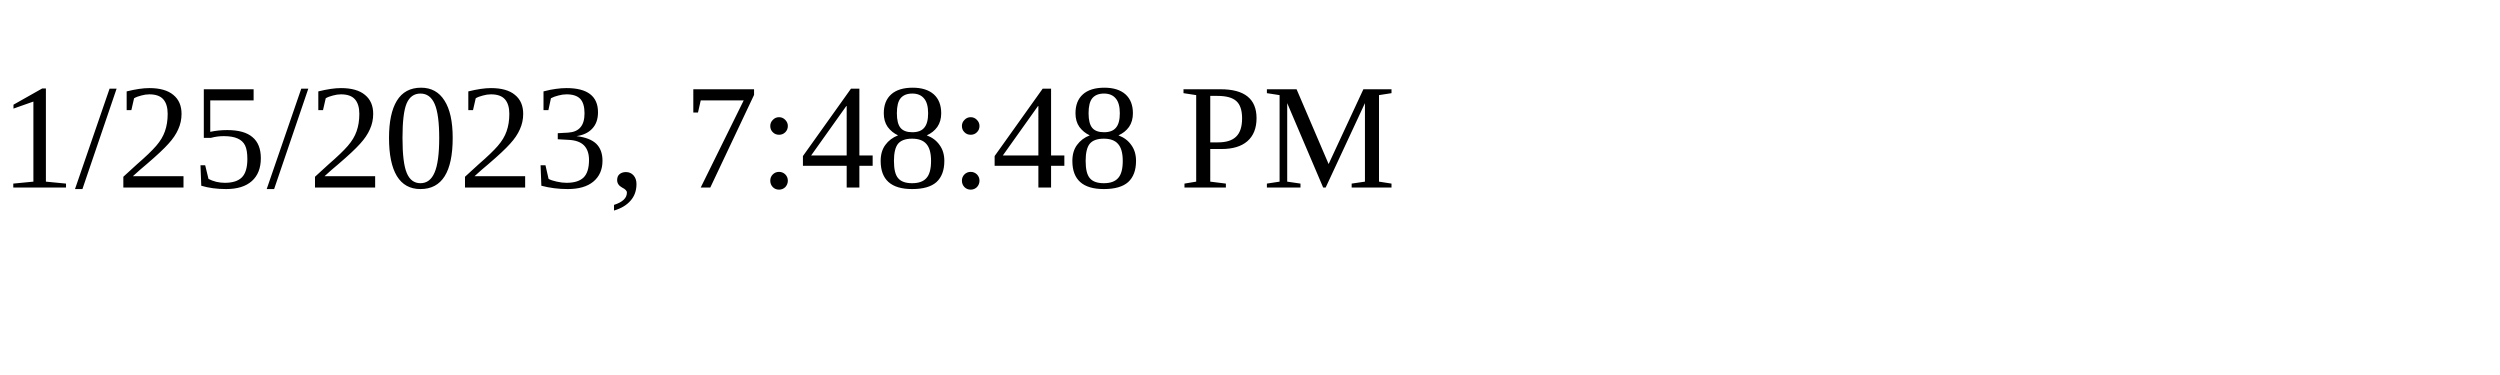
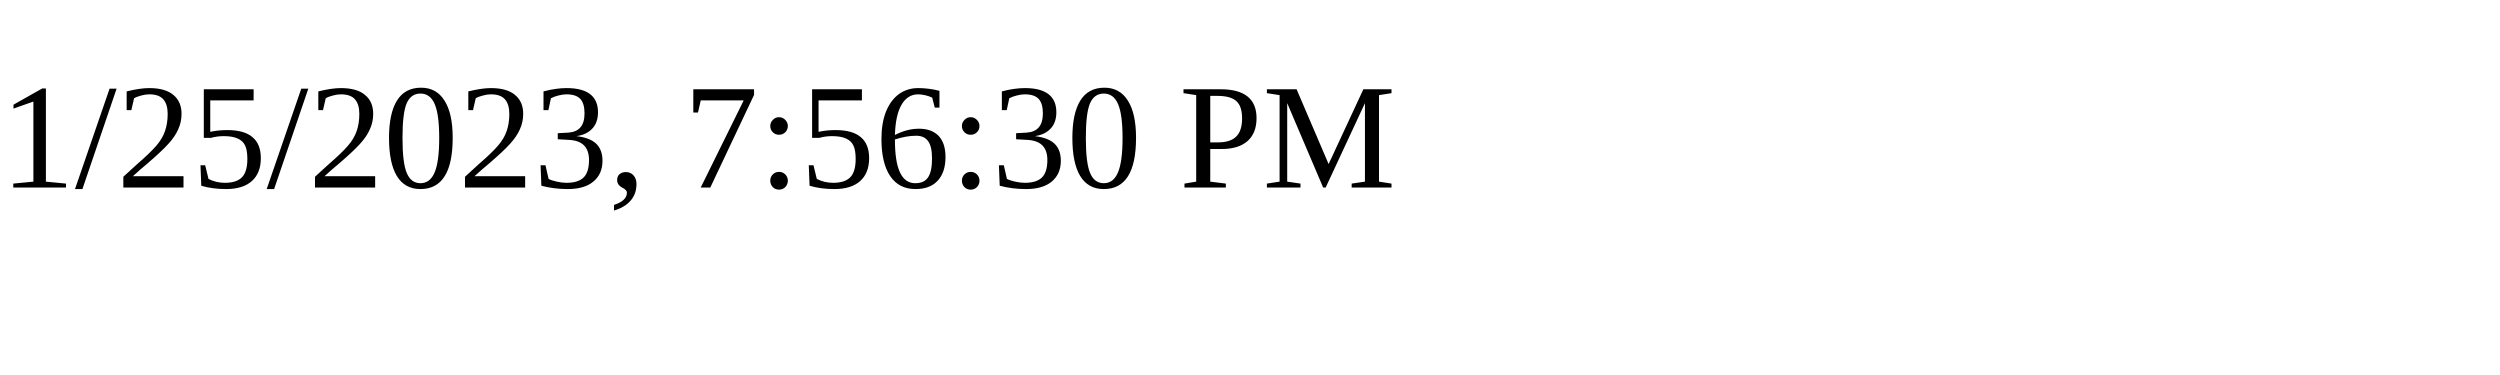
<svg xmlns="http://www.w3.org/2000/svg" height="30" width="200">
-   <text x="0" y="15">1/25/2023, 7:48:48 PM</text>
+   <text x="0" y="15">1/25/2023, 7:56:30 PM</text>
</svg>
